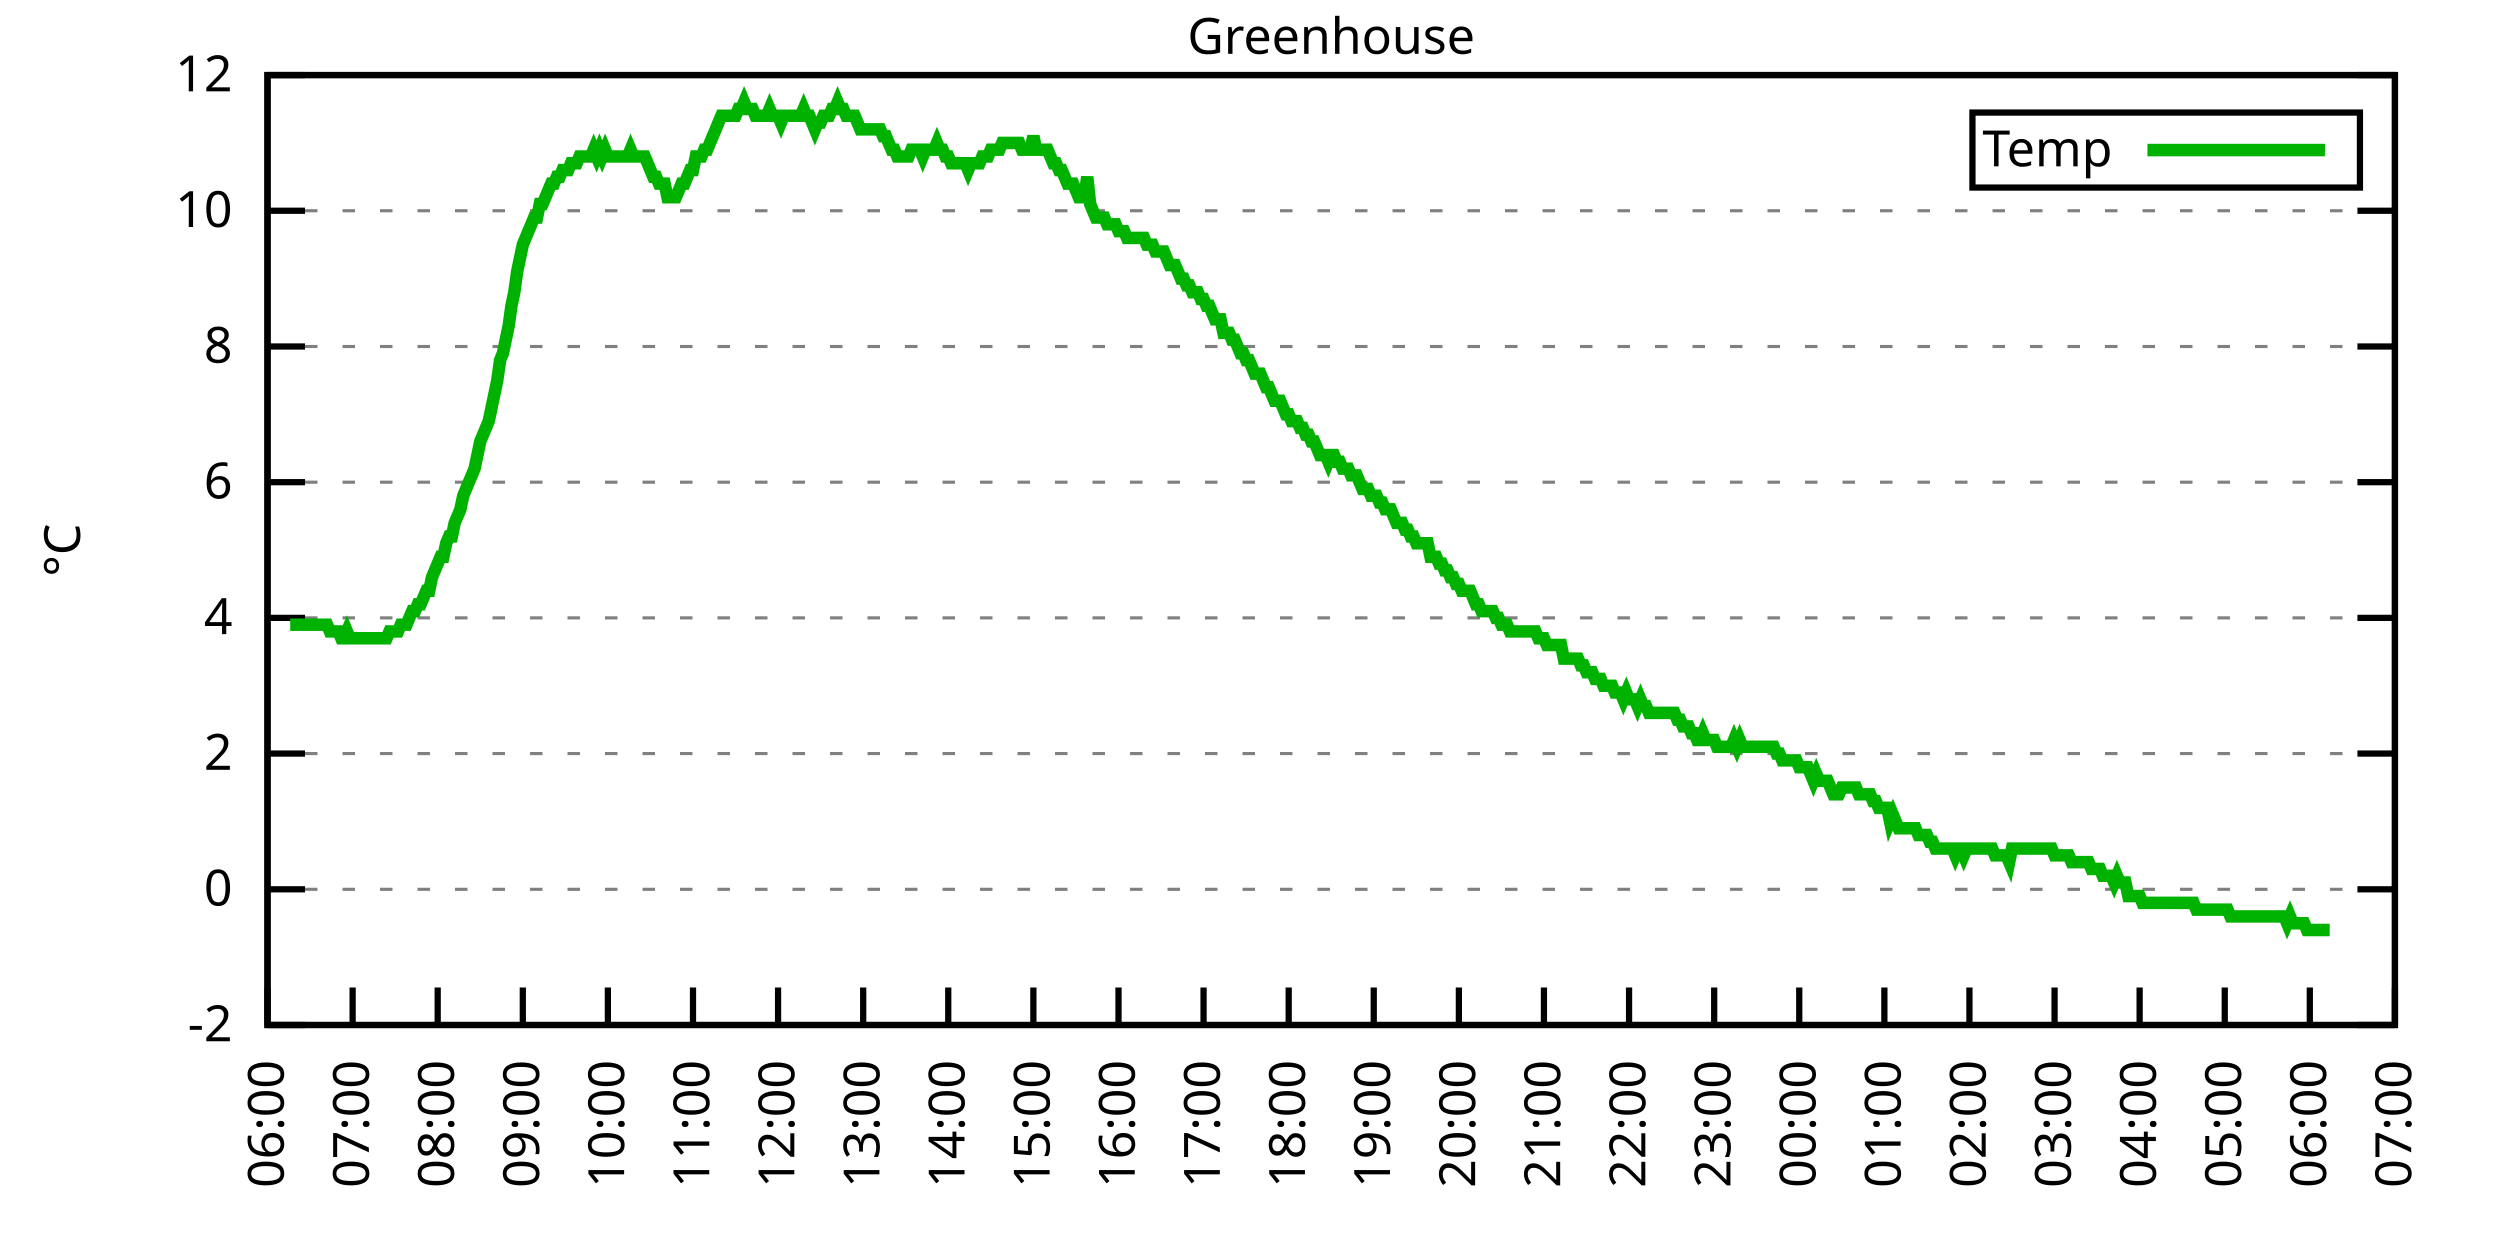
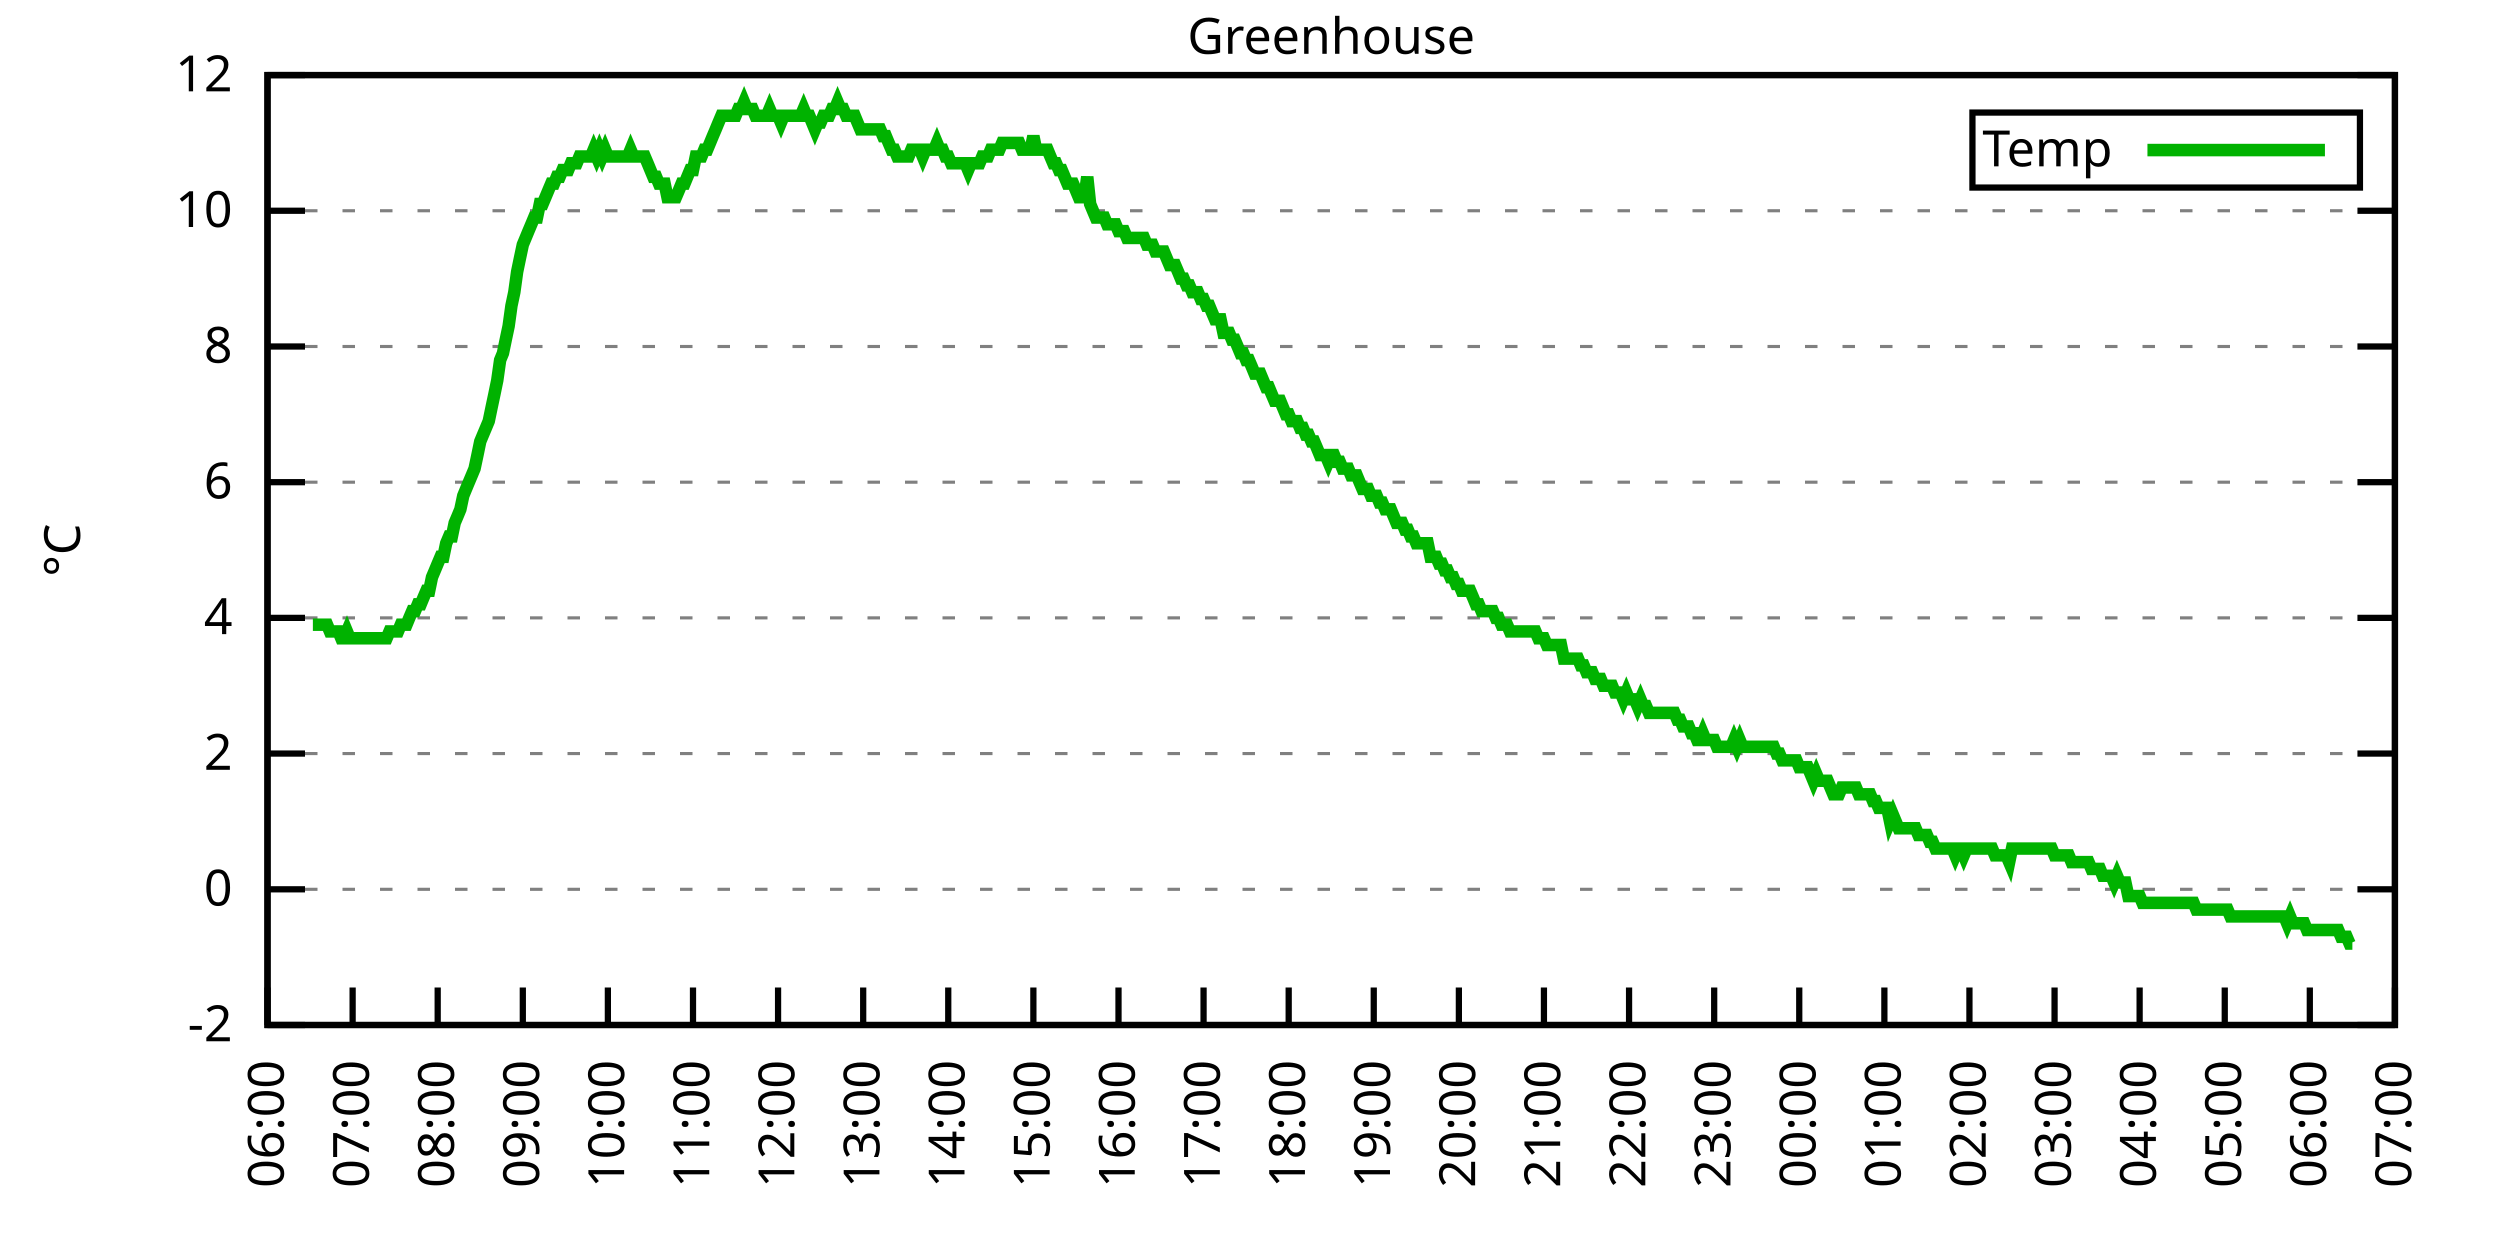
<svg xmlns="http://www.w3.org/2000/svg" xmlns:xlink="http://www.w3.org/1999/xlink" width="400" height="200" viewBox="0 0 400 200">
  <g id="gnuplot_canvas">
    <rect x="0" y="0" width="400" height="200" fill="none" />
    <defs>
      <circle id="gpDot" r="0.5" stroke-width="0.5" stroke="currentColor" />
      <path id="gpPt0" stroke-width="0.333" stroke="currentColor" d="M-1,0 h2 M0,-1 v2" />
      <path id="gpPt1" stroke-width="0.333" stroke="currentColor" d="M-1,-1 L1,1 M1,-1 L-1,1" />
      <path id="gpPt2" stroke-width="0.333" stroke="currentColor" d="M-1,0 L1,0 M0,-1 L0,1 M-1,-1 L1,1 M-1,1 L1,-1" />
      <rect id="gpPt3" stroke-width="0.333" stroke="currentColor" x="-1" y="-1" width="2" height="2" />
      <rect id="gpPt4" stroke-width="0.333" stroke="currentColor" fill="currentColor" x="-1" y="-1" width="2" height="2" />
      <circle id="gpPt5" stroke-width="0.333" stroke="currentColor" cx="0" cy="0" r="1" />
      <use xlink:href="#gpPt5" id="gpPt6" fill="currentColor" stroke="none" />
      <path id="gpPt7" stroke-width="0.333" stroke="currentColor" d="M0,-1.33 L-1.33,0.67 L1.33,0.67 z" />
      <use xlink:href="#gpPt7" id="gpPt8" fill="currentColor" stroke="none" />
      <use xlink:href="#gpPt7" id="gpPt9" stroke="currentColor" transform="rotate(180)" />
      <use xlink:href="#gpPt9" id="gpPt10" fill="currentColor" stroke="none" />
      <use xlink:href="#gpPt3" id="gpPt11" stroke="currentColor" transform="rotate(45)" />
      <use xlink:href="#gpPt11" id="gpPt12" fill="currentColor" stroke="none" />
      <path id="gpPt13" stroke-width="0.333" stroke="currentColor" d="M0,1.330 L1.265,0.411 L0.782,-1.067 L-0.782,-1.076 L-1.265,0.411 z" />
      <use xlink:href="#gpPt13" id="gpPt14" fill="currentColor" stroke="none" />
      <filter id="textbox" filterUnits="objectBoundingBox" x="0" y="0" height="1" width="1">
        <feFlood flood-color="white" flood-opacity="1" result="bgnd" />
        <feComposite in="SourceGraphic" in2="bgnd" operator="atop" />
      </filter>
      <filter id="greybox" filterUnits="objectBoundingBox" x="0" y="0" height="1" width="1">
        <feFlood flood-color="lightgrey" flood-opacity="1" result="grey" />
        <feComposite in="SourceGraphic" in2="grey" operator="atop" />
      </filter>
    </defs>
    <g fill="none" color="white" stroke="currentColor" stroke-width="1.00" stroke-linecap="butt" stroke-linejoin="miter">
</g>
    <g fill="none" color="black" stroke="currentColor" stroke-width="1.00" stroke-linecap="butt" stroke-linejoin="miter">
      <g stroke="none" shape-rendering="crispEdges">
        <polygon fill="rgb(255, 255, 255)" points="42.80,164.00 383.18,164.00 383.18,12.02 42.80,12.02 " />
      </g>
    </g>
    <g fill="none" color="black" stroke="currentColor" stroke-width="1.00" stroke-linecap="butt" stroke-linejoin="miter">
</g>
    <g fill="none" color="black" stroke="black" stroke-width="0.50" stroke-linecap="butt" stroke-linejoin="miter">
</g>
    <g fill="none" color="gray" stroke="currentColor" stroke-width="0.50" stroke-linecap="butt" stroke-linejoin="miter">
      <path stroke="gray" stroke-dasharray="2,4" class="gridline" d="M42.80,164.00 L383.19,164.00  " />
    </g>
    <g fill="none" color="gray" stroke="gray" stroke-width="1.00" stroke-linecap="butt" stroke-linejoin="miter">
</g>
    <g fill="none" color="black" stroke="currentColor" stroke-width="1.00" stroke-linecap="butt" stroke-linejoin="miter">
      <path stroke="black" d="M42.80,164.00 L48.80,164.00 M383.19,164.00 L377.19,164.00  " />
      <g transform="translate(37.20,166.60)" stroke="none" fill="black" font-family="Sans" font-size="8.00" text-anchor="end">
        <text>
          <tspan font-family="Sans">-2</tspan>
        </text>
      </g>
    </g>
    <g fill="none" color="black" stroke="currentColor" stroke-width="1.00" stroke-linecap="butt" stroke-linejoin="miter">
</g>
    <g fill="none" color="black" stroke="black" stroke-width="0.50" stroke-linecap="butt" stroke-linejoin="miter">
</g>
    <g fill="none" color="gray" stroke="currentColor" stroke-width="0.50" stroke-linecap="butt" stroke-linejoin="miter">
      <path stroke="gray" stroke-dasharray="2,4" class="gridline" d="M42.80,142.29 L383.19,142.29  " />
    </g>
    <g fill="none" color="gray" stroke="gray" stroke-width="1.00" stroke-linecap="butt" stroke-linejoin="miter">
</g>
    <g fill="none" color="black" stroke="currentColor" stroke-width="1.00" stroke-linecap="butt" stroke-linejoin="miter">
      <path stroke="black" d="M42.80,142.29 L48.80,142.29 M383.19,142.29 L377.19,142.29  " />
      <g transform="translate(37.20,144.89)" stroke="none" fill="black" font-family="Sans" font-size="8.00" text-anchor="end">
        <text>
          <tspan font-family="Sans"> 0</tspan>
        </text>
      </g>
    </g>
    <g fill="none" color="black" stroke="currentColor" stroke-width="1.00" stroke-linecap="butt" stroke-linejoin="miter">
</g>
    <g fill="none" color="black" stroke="black" stroke-width="0.50" stroke-linecap="butt" stroke-linejoin="miter">
</g>
    <g fill="none" color="gray" stroke="currentColor" stroke-width="0.50" stroke-linecap="butt" stroke-linejoin="miter">
      <path stroke="gray" stroke-dasharray="2,4" class="gridline" d="M42.80,120.57 L383.19,120.57  " />
    </g>
    <g fill="none" color="gray" stroke="gray" stroke-width="1.00" stroke-linecap="butt" stroke-linejoin="miter">
</g>
    <g fill="none" color="black" stroke="currentColor" stroke-width="1.00" stroke-linecap="butt" stroke-linejoin="miter">
      <path stroke="black" d="M42.80,120.57 L48.80,120.57 M383.19,120.57 L377.19,120.57  " />
      <g transform="translate(37.20,123.17)" stroke="none" fill="black" font-family="Sans" font-size="8.00" text-anchor="end">
        <text>
          <tspan font-family="Sans"> 2</tspan>
        </text>
      </g>
    </g>
    <g fill="none" color="black" stroke="currentColor" stroke-width="1.00" stroke-linecap="butt" stroke-linejoin="miter">
</g>
    <g fill="none" color="black" stroke="black" stroke-width="0.50" stroke-linecap="butt" stroke-linejoin="miter">
</g>
    <g fill="none" color="gray" stroke="currentColor" stroke-width="0.50" stroke-linecap="butt" stroke-linejoin="miter">
      <path stroke="gray" stroke-dasharray="2,4" class="gridline" d="M42.80,98.86 L383.19,98.86  " />
    </g>
    <g fill="none" color="gray" stroke="gray" stroke-width="1.00" stroke-linecap="butt" stroke-linejoin="miter">
</g>
    <g fill="none" color="black" stroke="currentColor" stroke-width="1.00" stroke-linecap="butt" stroke-linejoin="miter">
      <path stroke="black" d="M42.80,98.86 L48.80,98.86 M383.19,98.86 L377.19,98.86  " />
      <g transform="translate(37.20,101.46)" stroke="none" fill="black" font-family="Sans" font-size="8.00" text-anchor="end">
        <text>
          <tspan font-family="Sans"> 4</tspan>
        </text>
      </g>
    </g>
    <g fill="none" color="black" stroke="currentColor" stroke-width="1.00" stroke-linecap="butt" stroke-linejoin="miter">
</g>
    <g fill="none" color="black" stroke="black" stroke-width="0.50" stroke-linecap="butt" stroke-linejoin="miter">
</g>
    <g fill="none" color="gray" stroke="currentColor" stroke-width="0.50" stroke-linecap="butt" stroke-linejoin="miter">
      <path stroke="gray" stroke-dasharray="2,4" class="gridline" d="M42.80,77.15 L383.19,77.15  " />
    </g>
    <g fill="none" color="gray" stroke="gray" stroke-width="1.00" stroke-linecap="butt" stroke-linejoin="miter">
</g>
    <g fill="none" color="black" stroke="currentColor" stroke-width="1.00" stroke-linecap="butt" stroke-linejoin="miter">
      <path stroke="black" d="M42.80,77.15 L48.80,77.15 M383.19,77.15 L377.19,77.15  " />
      <g transform="translate(37.20,79.75)" stroke="none" fill="black" font-family="Sans" font-size="8.00" text-anchor="end">
        <text>
          <tspan font-family="Sans"> 6</tspan>
        </text>
      </g>
    </g>
    <g fill="none" color="black" stroke="currentColor" stroke-width="1.00" stroke-linecap="butt" stroke-linejoin="miter">
</g>
    <g fill="none" color="black" stroke="black" stroke-width="0.50" stroke-linecap="butt" stroke-linejoin="miter">
</g>
    <g fill="none" color="gray" stroke="currentColor" stroke-width="0.50" stroke-linecap="butt" stroke-linejoin="miter">
      <path stroke="gray" stroke-dasharray="2,4" class="gridline" d="M42.80,55.44 L383.19,55.44  " />
    </g>
    <g fill="none" color="gray" stroke="gray" stroke-width="1.00" stroke-linecap="butt" stroke-linejoin="miter">
</g>
    <g fill="none" color="black" stroke="currentColor" stroke-width="1.00" stroke-linecap="butt" stroke-linejoin="miter">
      <path stroke="black" d="M42.80,55.44 L48.80,55.44 M383.19,55.44 L377.19,55.44  " />
      <g transform="translate(37.20,58.04)" stroke="none" fill="black" font-family="Sans" font-size="8.00" text-anchor="end">
        <text>
          <tspan font-family="Sans"> 8</tspan>
        </text>
      </g>
    </g>
    <g fill="none" color="black" stroke="currentColor" stroke-width="1.00" stroke-linecap="butt" stroke-linejoin="miter">
</g>
    <g fill="none" color="black" stroke="black" stroke-width="0.50" stroke-linecap="butt" stroke-linejoin="miter">
</g>
    <g fill="none" color="gray" stroke="currentColor" stroke-width="0.50" stroke-linecap="butt" stroke-linejoin="miter">
      <path stroke="gray" stroke-dasharray="2,4" class="gridline" d="M42.80,33.72 L383.19,33.72  " />
    </g>
    <g fill="none" color="gray" stroke="gray" stroke-width="1.00" stroke-linecap="butt" stroke-linejoin="miter">
</g>
    <g fill="none" color="black" stroke="currentColor" stroke-width="1.00" stroke-linecap="butt" stroke-linejoin="miter">
      <path stroke="black" d="M42.80,33.72 L48.80,33.72 M383.19,33.72 L377.19,33.72  " />
      <g transform="translate(37.20,36.32)" stroke="none" fill="black" font-family="Sans" font-size="8.00" text-anchor="end">
        <text>
          <tspan font-family="Sans"> 10</tspan>
        </text>
      </g>
    </g>
    <g fill="none" color="black" stroke="currentColor" stroke-width="1.00" stroke-linecap="butt" stroke-linejoin="miter">
</g>
    <g fill="none" color="black" stroke="black" stroke-width="0.50" stroke-linecap="butt" stroke-linejoin="miter">
</g>
    <g fill="none" color="gray" stroke="currentColor" stroke-width="0.50" stroke-linecap="butt" stroke-linejoin="miter">
      <path stroke="gray" stroke-dasharray="2,4" class="gridline" d="M42.80,12.01 L383.19,12.01  " />
    </g>
    <g fill="none" color="gray" stroke="gray" stroke-width="1.00" stroke-linecap="butt" stroke-linejoin="miter">
</g>
    <g fill="none" color="black" stroke="currentColor" stroke-width="1.00" stroke-linecap="butt" stroke-linejoin="miter">
      <path stroke="black" d="M42.80,12.01 L48.80,12.01 M383.19,12.01 L377.19,12.01  " />
      <g transform="translate(37.20,14.61)" stroke="none" fill="black" font-family="Sans" font-size="8.00" text-anchor="end">
        <text>
          <tspan font-family="Sans"> 12</tspan>
        </text>
      </g>
    </g>
    <g fill="none" color="black" stroke="currentColor" stroke-width="1.00" stroke-linecap="butt" stroke-linejoin="miter">
      <path stroke="black" d="M42.80,164.00 L42.80,158.00  " />
      <g transform="translate(45.40,169.60) rotate(270.00)" stroke="none" fill="black" font-family="Sans" font-size="8.00" text-anchor="end">
        <text>
          <tspan font-family="Sans">06:00</tspan>
        </text>
      </g>
    </g>
    <g fill="none" color="black" stroke="currentColor" stroke-width="1.00" stroke-linecap="butt" stroke-linejoin="miter">
      <path stroke="black" d="M56.42,164.00 L56.42,158.00  " />
      <g transform="translate(59.02,169.60) rotate(270.00)" stroke="none" fill="black" font-family="Sans" font-size="8.00" text-anchor="end">
        <text>
          <tspan font-family="Sans">07:00</tspan>
        </text>
      </g>
    </g>
    <g fill="none" color="black" stroke="currentColor" stroke-width="1.00" stroke-linecap="butt" stroke-linejoin="miter">
      <path stroke="black" d="M70.03,164.00 L70.03,158.00  " />
      <g transform="translate(72.63,169.60) rotate(270.00)" stroke="none" fill="black" font-family="Sans" font-size="8.00" text-anchor="end">
        <text>
          <tspan font-family="Sans">08:00</tspan>
        </text>
      </g>
    </g>
    <g fill="none" color="black" stroke="currentColor" stroke-width="1.00" stroke-linecap="butt" stroke-linejoin="miter">
      <path stroke="black" d="M83.65,164.00 L83.65,158.00  " />
      <g transform="translate(86.25,169.60) rotate(270.00)" stroke="none" fill="black" font-family="Sans" font-size="8.00" text-anchor="end">
        <text>
          <tspan font-family="Sans">09:00</tspan>
        </text>
      </g>
    </g>
    <g fill="none" color="black" stroke="currentColor" stroke-width="1.00" stroke-linecap="butt" stroke-linejoin="miter">
      <path stroke="black" d="M97.26,164.00 L97.26,158.00  " />
      <g transform="translate(99.86,169.60) rotate(270.00)" stroke="none" fill="black" font-family="Sans" font-size="8.00" text-anchor="end">
        <text>
          <tspan font-family="Sans">10:00</tspan>
        </text>
      </g>
    </g>
    <g fill="none" color="black" stroke="currentColor" stroke-width="1.00" stroke-linecap="butt" stroke-linejoin="miter">
      <path stroke="black" d="M110.88,164.00 L110.88,158.00  " />
      <g transform="translate(113.48,169.60) rotate(270.00)" stroke="none" fill="black" font-family="Sans" font-size="8.00" text-anchor="end">
        <text>
          <tspan font-family="Sans">11:00</tspan>
        </text>
      </g>
    </g>
    <g fill="none" color="black" stroke="currentColor" stroke-width="1.00" stroke-linecap="butt" stroke-linejoin="miter">
      <path stroke="black" d="M124.49,164.00 L124.49,158.00  " />
      <g transform="translate(127.09,169.60) rotate(270.00)" stroke="none" fill="black" font-family="Sans" font-size="8.00" text-anchor="end">
        <text>
          <tspan font-family="Sans">12:00</tspan>
        </text>
      </g>
    </g>
    <g fill="none" color="black" stroke="currentColor" stroke-width="1.00" stroke-linecap="butt" stroke-linejoin="miter">
      <path stroke="black" d="M138.11,164.00 L138.11,158.00  " />
      <g transform="translate(140.71,169.60) rotate(270.00)" stroke="none" fill="black" font-family="Sans" font-size="8.00" text-anchor="end">
        <text>
          <tspan font-family="Sans">13:00</tspan>
        </text>
      </g>
    </g>
    <g fill="none" color="black" stroke="currentColor" stroke-width="1.00" stroke-linecap="butt" stroke-linejoin="miter">
      <path stroke="black" d="M151.72,164.00 L151.72,158.00  " />
      <g transform="translate(154.32,169.60) rotate(270.00)" stroke="none" fill="black" font-family="Sans" font-size="8.00" text-anchor="end">
        <text>
          <tspan font-family="Sans">14:00</tspan>
        </text>
      </g>
    </g>
    <g fill="none" color="black" stroke="currentColor" stroke-width="1.00" stroke-linecap="butt" stroke-linejoin="miter">
      <path stroke="black" d="M165.34,164.00 L165.34,158.00  " />
      <g transform="translate(167.94,169.60) rotate(270.00)" stroke="none" fill="black" font-family="Sans" font-size="8.00" text-anchor="end">
        <text>
          <tspan font-family="Sans">15:00</tspan>
        </text>
      </g>
    </g>
    <g fill="none" color="black" stroke="currentColor" stroke-width="1.00" stroke-linecap="butt" stroke-linejoin="miter">
      <path stroke="black" d="M178.96,164.00 L178.96,158.00  " />
      <g transform="translate(181.56,169.60) rotate(270.00)" stroke="none" fill="black" font-family="Sans" font-size="8.00" text-anchor="end">
        <text>
          <tspan font-family="Sans">16:00</tspan>
        </text>
      </g>
    </g>
    <g fill="none" color="black" stroke="currentColor" stroke-width="1.00" stroke-linecap="butt" stroke-linejoin="miter">
      <path stroke="black" d="M192.57,164.00 L192.57,158.00  " />
      <g transform="translate(195.17,169.60) rotate(270.00)" stroke="none" fill="black" font-family="Sans" font-size="8.00" text-anchor="end">
        <text>
          <tspan font-family="Sans">17:00</tspan>
        </text>
      </g>
    </g>
    <g fill="none" color="black" stroke="currentColor" stroke-width="1.00" stroke-linecap="butt" stroke-linejoin="miter">
      <path stroke="black" d="M206.19,164.00 L206.19,158.00  " />
      <g transform="translate(208.79,169.60) rotate(270.00)" stroke="none" fill="black" font-family="Sans" font-size="8.00" text-anchor="end">
        <text>
          <tspan font-family="Sans">18:00</tspan>
        </text>
      </g>
    </g>
    <g fill="none" color="black" stroke="currentColor" stroke-width="1.00" stroke-linecap="butt" stroke-linejoin="miter">
      <path stroke="black" d="M219.80,164.00 L219.80,158.00  " />
      <g transform="translate(222.40,169.60) rotate(270.00)" stroke="none" fill="black" font-family="Sans" font-size="8.00" text-anchor="end">
        <text>
          <tspan font-family="Sans">19:00</tspan>
        </text>
      </g>
    </g>
    <g fill="none" color="black" stroke="currentColor" stroke-width="1.00" stroke-linecap="butt" stroke-linejoin="miter">
      <path stroke="black" d="M233.42,164.00 L233.42,158.00  " />
      <g transform="translate(236.02,169.60) rotate(270.00)" stroke="none" fill="black" font-family="Sans" font-size="8.00" text-anchor="end">
        <text>
          <tspan font-family="Sans">20:00</tspan>
        </text>
      </g>
    </g>
    <g fill="none" color="black" stroke="currentColor" stroke-width="1.00" stroke-linecap="butt" stroke-linejoin="miter">
      <path stroke="black" d="M247.03,164.00 L247.03,158.00  " />
      <g transform="translate(249.63,169.60) rotate(270.00)" stroke="none" fill="black" font-family="Sans" font-size="8.00" text-anchor="end">
        <text>
          <tspan font-family="Sans">21:00</tspan>
        </text>
      </g>
    </g>
    <g fill="none" color="black" stroke="currentColor" stroke-width="1.00" stroke-linecap="butt" stroke-linejoin="miter">
      <path stroke="black" d="M260.65,164.00 L260.65,158.00  " />
      <g transform="translate(263.25,169.60) rotate(270.00)" stroke="none" fill="black" font-family="Sans" font-size="8.00" text-anchor="end">
        <text>
          <tspan font-family="Sans">22:00</tspan>
        </text>
      </g>
    </g>
    <g fill="none" color="black" stroke="currentColor" stroke-width="1.00" stroke-linecap="butt" stroke-linejoin="miter">
      <path stroke="black" d="M274.27,164.00 L274.27,158.00  " />
      <g transform="translate(276.87,169.60) rotate(270.00)" stroke="none" fill="black" font-family="Sans" font-size="8.00" text-anchor="end">
        <text>
          <tspan font-family="Sans">23:00</tspan>
        </text>
      </g>
    </g>
    <g fill="none" color="black" stroke="currentColor" stroke-width="1.00" stroke-linecap="butt" stroke-linejoin="miter">
      <path stroke="black" d="M287.88,164.00 L287.88,158.00  " />
      <g transform="translate(290.48,169.60) rotate(270.00)" stroke="none" fill="black" font-family="Sans" font-size="8.00" text-anchor="end">
        <text>
          <tspan font-family="Sans">00:00</tspan>
        </text>
      </g>
    </g>
    <g fill="none" color="black" stroke="currentColor" stroke-width="1.00" stroke-linecap="butt" stroke-linejoin="miter">
      <path stroke="black" d="M301.50,164.00 L301.50,158.00  " />
      <g transform="translate(304.10,169.60) rotate(270.00)" stroke="none" fill="black" font-family="Sans" font-size="8.00" text-anchor="end">
        <text>
          <tspan font-family="Sans">01:00</tspan>
        </text>
      </g>
    </g>
    <g fill="none" color="black" stroke="currentColor" stroke-width="1.00" stroke-linecap="butt" stroke-linejoin="miter">
      <path stroke="black" d="M315.11,164.00 L315.11,158.00  " />
      <g transform="translate(317.71,169.60) rotate(270.00)" stroke="none" fill="black" font-family="Sans" font-size="8.00" text-anchor="end">
        <text>
          <tspan font-family="Sans">02:00</tspan>
        </text>
      </g>
    </g>
    <g fill="none" color="black" stroke="currentColor" stroke-width="1.00" stroke-linecap="butt" stroke-linejoin="miter">
      <path stroke="black" d="M328.73,164.00 L328.73,158.00  " />
      <g transform="translate(331.33,169.60) rotate(270.00)" stroke="none" fill="black" font-family="Sans" font-size="8.00" text-anchor="end">
        <text>
          <tspan font-family="Sans">03:00</tspan>
        </text>
      </g>
    </g>
    <g fill="none" color="black" stroke="currentColor" stroke-width="1.00" stroke-linecap="butt" stroke-linejoin="miter">
      <path stroke="black" d="M342.34,164.00 L342.34,158.00  " />
      <g transform="translate(344.94,169.60) rotate(270.00)" stroke="none" fill="black" font-family="Sans" font-size="8.00" text-anchor="end">
        <text>
          <tspan font-family="Sans">04:00</tspan>
        </text>
      </g>
    </g>
    <g fill="none" color="black" stroke="currentColor" stroke-width="1.00" stroke-linecap="butt" stroke-linejoin="miter">
      <path stroke="black" d="M355.96,164.00 L355.96,158.00  " />
      <g transform="translate(358.56,169.60) rotate(270.00)" stroke="none" fill="black" font-family="Sans" font-size="8.00" text-anchor="end">
        <text>
          <tspan font-family="Sans">05:00</tspan>
        </text>
      </g>
    </g>
    <g fill="none" color="black" stroke="currentColor" stroke-width="1.00" stroke-linecap="butt" stroke-linejoin="miter">
      <path stroke="black" d="M369.57,164.00 L369.57,158.00  " />
      <g transform="translate(372.17,169.60) rotate(270.00)" stroke="none" fill="black" font-family="Sans" font-size="8.00" text-anchor="end">
        <text>
          <tspan font-family="Sans">06:00</tspan>
        </text>
      </g>
    </g>
    <g fill="none" color="black" stroke="currentColor" stroke-width="1.00" stroke-linecap="butt" stroke-linejoin="miter">
      <path stroke="black" d="M383.19,164.00 L383.19,158.00  " />
      <g transform="translate(385.79,169.60) rotate(270.00)" stroke="none" fill="black" font-family="Sans" font-size="8.00" text-anchor="end">
        <text>
          <tspan font-family="Sans">07:00</tspan>
        </text>
      </g>
    </g>
    <g fill="none" color="black" stroke="currentColor" stroke-width="1.00" stroke-linecap="butt" stroke-linejoin="miter">
</g>
    <g fill="none" color="black" stroke="currentColor" stroke-width="1.00" stroke-linecap="butt" stroke-linejoin="miter">
      <path stroke="black" d="M42.80,12.01 L42.80,164.00 L383.19,164.00 L383.19,12.01 L42.80,12.01 Z  " />
    </g>
    <g fill="none" color="black" stroke="currentColor" stroke-width="1.00" stroke-linecap="butt" stroke-linejoin="miter">
</g>
    <g fill="none" color="black" stroke="currentColor" stroke-width="1.00" stroke-linecap="butt" stroke-linejoin="miter">
      <path stroke="black" d="M315.59,30.01 L315.59,18.01 L377.59,18.01 L377.59,30.01 L315.59,30.01 Z  " />
    </g>
    <g id="Greenhouse_plot_1">
      <g fill="none" color="white" stroke="black" stroke-width="2.00" stroke-linecap="butt" stroke-linejoin="miter">
</g>
      <g fill="none" color="black" stroke="currentColor" stroke-width="2.00" stroke-linecap="butt" stroke-linejoin="miter">
        <g transform="translate(337.99,26.61)" stroke="none" fill="black" font-family="Sans" font-size="8.00" text-anchor="end">
          <text>
            <tspan font-family="Sans">Temp</tspan>
          </text>
        </g>
      </g>
      <g fill="none" color="black" stroke="currentColor" stroke-width="2.00" stroke-linecap="butt" stroke-linejoin="miter">
-         <path stroke="rgb(  0, 178,   0)" d="M343.59,24.01 L371.99,24.01 M46.43,99.95 L46.88,99.95 L47.34,99.95 L47.79,99.95 L48.25,99.95 L48.70,99.95   L49.15,99.95 L49.61,99.95 L50.06,99.95 L50.52,99.95 L50.97,99.95 L51.42,99.95 L51.88,99.95 L52.33,99.95   L52.78,101.03 L53.24,101.03 L53.69,101.03 L54.15,101.03 L54.60,102.12 L55.05,102.12 L55.51,101.03 L55.96,102.12   L56.42,102.12 L56.87,102.12 L57.32,102.12 L57.78,102.12 L58.23,102.12 L58.68,102.12 L59.14,102.12 L59.59,102.12   L60.05,102.12 L60.50,102.12 L60.95,102.12 L61.41,102.12 L61.86,102.12 L62.32,101.03 L62.77,101.03 L63.22,101.03   L63.68,101.03 L64.13,99.95 L64.58,99.95 L65.04,99.95 L65.49,98.86 L65.95,97.78 L66.40,97.78 L66.85,96.69   L67.31,96.69 L67.76,95.60 L68.22,94.52 L68.67,94.52 L69.12,92.35 L69.58,91.26 L70.03,90.18 L70.49,89.09   L70.94,89.09 L71.39,86.92 L71.85,85.83 L72.30,85.83 L72.75,83.66 L73.21,82.58 L73.66,81.49 L74.12,79.32   L74.57,78.23 L75.02,77.15 L75.48,76.06 L75.93,74.98 L76.39,72.81 L76.84,70.63 L77.29,69.55 L77.75,68.46   L78.20,67.38 L78.65,65.21 L79.11,63.04 L79.56,60.86 L80.02,57.61 L80.47,56.52 L80.92,54.35 L81.38,52.18   L81.83,48.92 L82.29,46.75 L82.74,43.49 L83.19,41.32 L83.65,39.15 L84.10,38.07 L84.55,36.98 L85.01,35.89   L85.46,34.81 L85.92,34.81 L86.37,32.64 L86.82,32.64 L87.28,31.55 L87.73,30.47 L88.19,29.38 L88.64,29.38   L89.09,28.29 L89.55,28.29 L90.00,27.21 L90.45,27.21 L90.91,27.21 L91.36,26.12 L91.82,26.12 L92.27,26.12   L92.72,25.04 L93.18,25.04 L93.63,25.04 L94.09,25.04 L94.54,25.04 L94.99,23.95 L95.45,25.04 L95.90,23.95   L96.35,25.04 L96.81,23.95 L97.26,25.04 L97.72,25.04 L98.17,25.04 L98.62,25.04 L99.08,25.04 L99.53,25.04   L99.99,25.04 L100.44,25.04 L100.89,23.95 L101.35,25.04 L101.80,25.04 L102.25,25.04 L102.71,25.04 L103.16,25.04   L103.62,26.12 L104.07,27.21 L104.52,28.29 L104.98,28.29 L105.43,29.38 L105.89,29.38 L106.34,29.38 L106.79,31.55   L107.25,31.55 L107.70,31.55 L108.15,31.55 L108.61,30.47 L109.06,29.38 L109.52,29.38 L109.97,28.29 L110.42,27.21   L110.88,27.21 L111.33,25.04 L111.79,25.04 L112.24,25.04 L112.69,23.95 L113.15,23.95 L113.60,22.87 L114.05,21.78   L114.51,20.70 L114.96,19.61 L115.42,18.52 L115.87,18.52 L116.32,18.52 L116.78,18.52 L117.23,18.52 L117.69,18.52   L118.14,17.44 L118.59,17.44 L119.05,16.35 L119.50,17.44 L119.96,17.44 L120.41,17.44 L120.86,18.52 L121.32,18.52   L121.77,18.52 L122.22,18.52 L122.68,18.52 L123.13,17.44 L123.59,18.52 L124.04,18.52 L124.49,18.52 L124.95,19.61   L125.40,18.52 L125.86,18.52 L126.31,18.52 L126.76,18.52 L127.22,18.52 L127.67,18.52 L128.12,18.52 L128.58,17.44   L129.03,18.52 L129.49,18.52 L129.94,19.61 L130.39,20.70 L130.85,19.61 L131.30,19.61 L131.76,18.52 L132.21,18.52   L132.66,18.52 L133.12,17.44 L133.57,17.44 L134.02,16.35 L134.48,17.44 L134.93,17.44 L135.39,18.52 L135.84,18.52   L136.29,18.52 L136.75,18.52 L137.20,19.61 L137.66,20.70 L138.11,20.70 L138.56,20.70 L139.02,20.70 L139.47,20.70   L139.92,20.70 L140.38,20.70 L140.83,20.70 L141.29,21.78 L141.74,21.78 L142.19,22.87 L142.65,23.95 L143.10,23.95   L143.56,25.04 L144.01,25.04 L144.46,25.04 L144.92,25.04 L145.37,25.04 L145.82,23.95 L146.28,23.95 L146.73,23.95   L147.19,23.95 L147.64,25.04 L148.09,23.95 L148.55,23.95 L149.00,23.95 L149.46,23.95 L149.91,22.87 L150.36,23.95   L150.82,23.95 L151.27,25.04 L151.72,25.04 L152.18,26.12 L152.63,26.12 L153.09,26.12 L153.54,26.12 L153.99,26.12   L154.45,26.12 L154.90,27.21 L155.36,26.12 L155.81,26.12 L156.26,26.12 L156.72,26.12 L157.17,25.04 L157.62,25.04   L158.08,25.04 L158.53,23.95 L158.99,23.95 L159.44,23.95 L159.89,23.95 L160.35,22.87 L160.80,22.87 L161.26,22.87   L161.71,22.87 L162.16,22.87 L162.62,22.87 L163.07,22.87 L163.52,23.95 L163.98,23.95 L164.43,23.95 L164.89,23.95   L165.34,21.78 L165.79,23.95 L166.25,23.95 L166.70,23.95 L167.16,23.95 L167.61,23.95 L168.06,25.04 L168.52,26.12   L168.97,26.12 L169.43,27.21 L169.88,27.21 L170.33,28.29 L170.79,29.38 L171.24,29.38 L171.69,29.38 L172.15,30.47   L172.60,31.55 L173.06,31.55 L173.51,31.55 L173.96,28.29 L174.42,32.64 L174.87,33.72 L175.33,34.81 L175.78,34.81   L176.23,34.81 L176.69,34.81 L177.14,35.89 L177.59,35.89 L178.05,35.89 L178.50,35.89 L178.96,36.98 L179.41,36.98   L179.86,36.98 L180.32,38.07 L180.77,38.07 L181.23,38.07 L181.68,38.07 L182.13,38.07 L182.59,38.07 L183.04,38.07   L183.49,39.15 L183.95,39.15 L184.40,39.15 L184.86,40.24 L185.31,40.24 L185.76,40.24 L186.22,40.24 L186.67,41.32   L187.13,42.41 L187.58,42.41 L188.03,42.41 L188.49,43.49 L188.94,44.58 L189.39,44.58 L189.85,45.66 L190.30,45.66   L190.76,46.75 L191.21,46.75 L191.66,46.75 L192.12,47.84 L192.57,47.84 L193.03,48.92 L193.48,48.92 L193.93,50.01   L194.39,51.09 L194.84,51.09 L195.29,51.09 L195.75,53.26 L196.20,53.26 L196.66,53.26 L197.11,54.35 L197.56,54.35   L198.02,55.44 L198.47,56.52 L198.93,56.52 L199.38,57.61 L199.83,57.61 L200.29,58.69 L200.74,59.78 L201.19,59.78   L201.65,59.78 L202.10,60.86 L202.56,61.95 L203.01,61.95 L203.46,63.04 L203.92,64.12 L204.37,64.12 L204.83,64.12   L205.28,65.21 L205.73,66.29 L206.19,66.29 L206.64,67.38 L207.09,67.38 L207.55,67.38 L208.00,68.46 L208.46,68.46   L208.91,69.55 L209.36,69.55 L209.82,70.63 L210.27,70.63 L210.73,71.72 L211.18,72.81 L211.63,72.81 L212.09,72.81   L212.54,73.89 L213.00,72.81 L213.45,72.81 L213.90,73.89 L214.36,73.89 L214.81,74.98 L215.26,74.98 L215.72,74.98   L216.17,76.06 L216.63,76.06 L217.08,76.06 L217.53,77.15 L217.99,78.23 L218.44,78.23 L218.90,78.23 L219.35,79.32   L219.80,79.32 L220.26,79.32 L220.71,80.41 L221.16,80.41 L221.62,81.49 L222.07,81.49 L222.53,81.49 L222.98,82.58   L223.43,83.66 L223.89,83.66 L224.34,83.66 L224.80,84.75 L225.25,84.75 L225.70,85.83 L226.16,85.83 L226.61,86.92   L227.06,86.92 L227.52,86.92 L227.97,86.92 L228.43,86.92 L228.88,89.09 L229.33,89.09 L229.79,89.09 L230.24,90.18   L230.70,90.18 L231.15,91.26 L231.60,91.26 L232.06,92.35 L232.51,92.35 L232.96,93.43 L233.42,93.43 L233.87,94.52   L234.33,94.52 L234.78,94.52 L235.23,94.52 L235.69,95.60 L236.14,96.69 L236.60,96.69 L237.05,97.78 L237.50,97.78   L237.96,97.78 L238.41,97.78 L238.86,97.78 L239.32,98.86 L239.77,98.86 L240.23,99.95 L240.68,99.95 L241.13,99.95   L241.59,101.03 L242.04,101.03 L242.50,101.03 L242.95,101.03 L243.40,101.03 L243.86,101.03 L244.31,101.03 L244.76,101.03   L245.22,101.03 L245.67,101.03 L246.13,102.12 L246.58,102.12 L247.03,102.12 L247.49,103.20 L247.94,103.20 L248.40,103.20   L248.85,103.20 L249.30,103.20 L249.76,103.20 L250.21,105.38 L250.66,105.38 L251.12,105.38 L251.57,105.38 L252.03,105.38   L252.48,105.38 L252.93,106.46 L253.39,106.46 L253.84,107.55 L254.30,107.55 L254.75,107.55 L255.20,108.63 L255.66,108.63   L256.11,108.63 L256.56,109.72 L257.02,109.72 L257.47,109.72 L257.93,109.72 L258.38,110.80 L258.83,110.80 L259.29,110.80   L259.74,111.89 L260.20,110.80 L260.65,111.89 L261.10,111.89 L261.56,111.89 L262.01,112.97 L262.47,111.89 L262.92,112.97   L263.37,112.97 L263.83,114.06 L264.28,114.06 L264.73,114.06 L265.19,114.06 L265.64,114.06 L266.10,114.06 L266.55,114.06   L267.00,114.06 L267.46,114.06 L267.91,114.06 L268.37,115.15 L268.82,115.15 L269.27,116.23 L269.73,116.23 L270.18,116.23   L270.63,117.32 L271.09,117.32 L271.54,118.40 L272.00,118.40 L272.45,117.32 L272.90,118.40 L273.36,118.40 L273.81,118.40   L274.27,118.40 L274.72,119.49 L275.17,119.49 L275.63,119.49 L276.08,119.49 L276.53,119.49 L276.99,119.49 L277.44,118.40   L277.90,119.49 L278.35,118.40 L278.80,119.49 L279.26,119.49 L279.71,119.49 L280.17,119.49 L280.62,119.49 L281.07,119.49   L281.53,119.49 L281.98,119.49 L282.43,119.49 L282.89,119.49 L283.34,119.49 L283.80,119.49 L284.25,120.57 L284.70,120.57   L285.16,121.66 L285.61,121.66 L286.07,121.66 L286.52,121.66 L286.97,121.66 L287.43,121.66 L287.88,122.75 L288.33,122.75   L288.79,122.75 L289.24,122.75 L289.70,123.83 L290.15,124.92 L290.60,123.83 L291.06,124.92 L291.51,124.92 L291.97,124.92   L292.42,124.92 L292.87,126.00 L293.33,127.09 L293.78,127.09 L294.23,127.09 L294.69,126.00 L295.14,126.00 L295.60,126.00   L296.05,126.00 L296.50,126.00 L296.96,126.00 L297.41,127.09 L297.87,127.09 L298.32,127.09 L298.77,127.09 L299.23,127.09   L299.68,128.17 L300.13,128.17 L300.59,129.26 L301.04,129.26 L301.50,129.26 L301.95,129.26 L302.40,131.43 L302.86,130.35   L303.31,131.43 L303.77,132.52 L304.22,132.52 L304.67,132.52 L305.13,132.52 L305.58,132.52 L306.03,132.52 L306.49,132.52   L306.94,133.60 L307.40,133.60 L307.85,133.60 L308.30,133.60 L308.76,134.69 L309.21,134.69 L309.67,135.77 L310.12,135.77   L310.57,135.77 L311.03,135.77 L311.48,135.77 L311.94,135.77 L312.39,135.77 L312.84,136.86 L313.30,135.77 L313.75,135.77   L314.20,136.86 L314.66,135.77 L315.11,135.77 L315.57,135.77 L316.02,135.77 L316.47,135.77 L316.93,135.77 L317.38,135.77   L317.84,135.77 L318.29,135.77 L318.74,135.77 L319.20,136.86 L319.65,136.86 L320.10,136.86 L320.56,136.86 L321.01,136.86   L321.47,137.94 L321.92,135.77 L322.37,135.77 L322.83,135.77 L323.28,135.77 L323.74,135.77 L324.19,135.77 L324.64,135.77   L325.10,135.77 L325.55,135.77 L326.00,135.77 L326.46,135.77 L326.91,135.77 L327.37,135.77 L327.82,135.77 L328.27,135.77   L328.73,136.86 L329.18,136.86 L329.64,136.86 L330.09,136.86 L330.54,136.86 L331.00,136.86 L331.45,137.94 L331.90,137.94   L332.36,137.94 L332.81,137.94 L333.27,137.94 L333.72,137.94 L334.17,137.94 L334.63,139.03 L335.08,139.03 L335.54,139.03   L335.99,139.03 L336.44,140.12 L336.90,140.12 L337.35,140.12 L337.80,140.12 L338.26,141.20 L338.71,140.12 L339.17,141.20   L339.62,141.20 L340.07,141.20 L340.53,143.37 L340.98,143.37 L341.44,143.37 L341.89,143.37 L342.34,143.37 L342.80,144.46   L343.25,144.46 L343.70,144.46 L344.16,144.46 L344.61,144.46 L345.07,144.46 L345.52,144.46 L345.97,144.46 L346.43,144.46   L346.88,144.46 L347.34,144.46 L347.79,144.46 L348.24,144.46 L348.70,144.46 L349.15,144.46 L349.60,144.46 L350.06,144.46   L350.51,144.46 L350.97,144.46 L351.42,145.54 L351.87,145.54 L352.33,145.54 L352.78,145.54 L353.24,145.54 L353.69,145.54   L354.14,145.54 L354.60,145.54 L355.05,145.54 L355.50,145.54 L355.96,145.54 L356.41,145.54 L356.87,146.63 L357.32,146.63   L357.77,146.63 L358.23,146.63 L358.68,146.63 L359.14,146.63 L359.59,146.63 L360.04,146.63 L360.50,146.63 L360.95,146.63   L361.41,146.63 L361.86,146.63 L362.31,146.63 L362.77,146.63 L363.22,146.63 L363.67,146.63 L364.13,146.63 L364.58,146.63   L365.04,146.63 L365.49,146.63 L365.94,147.72 L366.40,146.63 L366.85,147.72 L367.31,147.72 L367.76,147.72 L368.21,147.72   L368.67,147.72 L369.12,148.80 L369.57,148.80 L370.03,148.80 L370.48,148.80 L370.94,148.80 L371.39,148.80 L371.84,148.80   L372.30,148.80 L372.75,148.80  " />
+         <path stroke="rgb(  0, 178,   0)" d="M343.59,24.01 L371.99,24.01 M50.06,99.95 L50.52,99.95 L50.97,99.95 L51.42,99.95 L51.88,99.95 L52.33,99.95   L52.78,101.03 L53.24,101.03 L53.69,101.03 L54.15,101.03 L54.60,102.12 L55.05,102.12 L55.51,101.03 L55.96,102.12   L56.42,102.12 L56.87,102.12 L57.32,102.12 L57.78,102.12 L58.23,102.12 L58.68,102.12 L59.14,102.12 L59.59,102.12   L60.05,102.12 L60.50,102.12 L60.95,102.12 L61.41,102.12 L61.86,102.12 L62.32,101.03 L62.77,101.03 L63.22,101.03   L63.68,101.03 L64.13,99.95 L64.58,99.95 L65.04,99.95 L65.49,98.86 L65.95,97.78 L66.40,97.78 L66.85,96.69   L67.31,96.69 L67.76,95.60 L68.22,94.52 L68.67,94.52 L69.12,92.35 L69.58,91.26 L70.03,90.18 L70.49,89.09   L70.94,89.09 L71.39,86.92 L71.85,85.83 L72.30,85.83 L72.75,83.66 L73.21,82.58 L73.66,81.49 L74.12,79.32   L74.57,78.23 L75.02,77.15 L75.48,76.06 L75.93,74.98 L76.39,72.81 L76.84,70.63 L77.29,69.55 L77.75,68.46   L78.20,67.38 L78.65,65.21 L79.11,63.04 L79.56,60.86 L80.02,57.61 L80.47,56.52 L80.92,54.35 L81.38,52.18   L81.83,48.92 L82.29,46.75 L82.74,43.49 L83.19,41.32 L83.65,39.15 L84.10,38.07 L84.55,36.98 L85.01,35.89   L85.46,34.81 L85.92,34.81 L86.37,32.64 L86.82,32.64 L87.28,31.55 L87.73,30.47 L88.19,29.38 L88.64,29.38   L89.09,28.29 L89.55,28.29 L90.00,27.21 L90.45,27.21 L90.91,27.21 L91.36,26.12 L91.82,26.12 L92.27,26.12   L92.72,25.04 L93.18,25.04 L93.63,25.04 L94.09,25.04 L94.54,25.04 L94.99,23.95 L95.45,25.04 L95.90,23.95   L96.35,25.04 L96.81,23.95 L97.26,25.04 L97.72,25.04 L98.17,25.04 L98.62,25.04 L99.08,25.04 L99.53,25.04   L99.99,25.04 L100.44,25.04 L100.89,23.95 L101.35,25.04 L101.80,25.04 L102.25,25.04 L102.71,25.04 L103.16,25.04   L103.62,26.12 L104.07,27.21 L104.52,28.29 L104.98,28.29 L105.43,29.38 L105.89,29.38 L106.34,29.38 L106.79,31.55   L107.25,31.55 L107.70,31.55 L108.15,31.55 L108.61,30.47 L109.06,29.38 L109.52,29.38 L109.97,28.29 L110.42,27.21   L110.88,27.21 L111.33,25.04 L111.79,25.04 L112.24,25.04 L112.69,23.95 L113.15,23.95 L113.60,22.87 L114.05,21.78   L114.51,20.70 L114.96,19.61 L115.42,18.52 L115.87,18.52 L116.32,18.52 L116.78,18.52 L117.23,18.52 L117.69,18.52   L118.14,17.44 L118.59,17.44 L119.05,16.35 L119.50,17.44 L119.96,17.44 L120.41,17.44 L120.86,18.52 L121.32,18.52   L121.77,18.52 L122.22,18.52 L122.68,18.52 L123.13,17.44 L123.59,18.52 L124.04,18.52 L124.49,18.52 L124.95,19.61   L125.40,18.52 L125.86,18.52 L126.31,18.52 L126.76,18.52 L127.22,18.52 L127.67,18.52 L128.12,18.52 L128.58,17.44   L129.03,18.52 L129.49,18.52 L129.94,19.61 L130.39,20.70 L130.85,19.61 L131.30,19.61 L131.76,18.52 L132.21,18.52   L132.66,18.52 L133.12,17.44 L133.57,17.44 L134.02,16.35 L134.48,17.44 L134.93,17.44 L135.39,18.52 L135.84,18.52   L136.29,18.52 L136.75,18.52 L137.20,19.61 L137.66,20.70 L138.11,20.70 L138.56,20.70 L139.02,20.70 L139.47,20.70   L139.92,20.70 L140.38,20.70 L140.83,20.70 L141.29,21.78 L141.74,21.78 L142.19,22.87 L142.65,23.95 L143.10,23.95   L143.56,25.04 L144.01,25.04 L144.46,25.04 L144.92,25.04 L145.37,25.04 L145.82,23.95 L146.28,23.95 L146.73,23.95   L147.19,23.95 L147.64,25.04 L148.09,23.95 L148.55,23.95 L149.00,23.95 L149.46,23.95 L149.91,22.87 L150.36,23.95   L150.82,23.95 L151.27,25.04 L151.72,25.04 L152.18,26.12 L152.63,26.12 L153.09,26.12 L153.54,26.12 L153.99,26.12   L154.45,26.12 L154.90,27.21 L155.36,26.12 L155.81,26.12 L156.26,26.12 L156.72,26.12 L157.17,25.04 L157.62,25.04   L158.08,25.04 L158.53,23.95 L158.99,23.95 L159.44,23.95 L159.89,23.95 L160.35,22.87 L160.80,22.87 L161.26,22.87   L161.71,22.87 L162.16,22.87 L162.62,22.87 L163.07,22.87 L163.52,23.95 L163.98,23.95 L164.43,23.95 L164.89,23.95   L165.34,21.78 L165.79,23.95 L166.25,23.95 L166.70,23.95 L167.16,23.95 L167.61,23.95 L168.06,25.04 L168.52,26.12   L168.97,26.12 L169.43,27.21 L169.88,27.21 L170.33,28.29 L170.79,29.38 L171.24,29.38 L171.69,29.38 L172.15,30.47   L172.60,31.55 L173.06,31.55 L173.51,31.55 L173.96,28.29 L174.42,32.64 L174.87,33.72 L175.33,34.81 L175.78,34.81   L176.23,34.81 L176.69,34.81 L177.14,35.89 L177.59,35.89 L178.05,35.89 L178.50,35.89 L178.96,36.98 L179.41,36.98   L179.86,36.98 L180.32,38.07 L180.77,38.07 L181.23,38.07 L181.68,38.07 L182.13,38.07 L182.59,38.07 L183.04,38.07   L183.49,39.15 L183.95,39.15 L184.40,39.15 L184.86,40.24 L185.31,40.24 L185.76,40.24 L186.22,40.24 L186.67,41.32   L187.13,42.41 L187.58,42.41 L188.03,42.41 L188.49,43.49 L188.94,44.58 L189.39,44.58 L189.85,45.66 L190.30,45.66   L190.76,46.75 L191.21,46.75 L191.66,46.75 L192.12,47.84 L192.57,47.84 L193.03,48.92 L193.48,48.92 L193.93,50.01   L194.39,51.09 L194.84,51.09 L195.29,51.09 L195.75,53.26 L196.20,53.26 L196.66,53.26 L197.11,54.35 L197.56,54.35   L198.02,55.44 L198.47,56.52 L198.93,56.52 L199.38,57.61 L199.83,57.61 L200.29,58.69 L200.74,59.78 L201.19,59.78   L201.65,59.78 L202.10,60.86 L202.56,61.95 L203.01,61.95 L203.46,63.04 L203.92,64.12 L204.37,64.12 L204.83,64.12   L205.28,65.21 L205.73,66.29 L206.19,66.29 L206.64,67.38 L207.09,67.38 L207.55,67.38 L208.00,68.46 L208.46,68.46   L208.91,69.55 L209.36,69.55 L209.82,70.63 L210.27,70.63 L210.73,71.72 L211.18,72.81 L211.63,72.81 L212.09,72.81   L212.54,73.89 L213.00,72.81 L213.45,72.81 L213.90,73.89 L214.36,73.89 L214.81,74.98 L215.26,74.98 L215.72,74.98   L216.17,76.06 L216.63,76.06 L217.08,76.06 L217.53,77.15 L217.99,78.23 L218.44,78.23 L218.90,78.23 L219.35,79.32   L219.80,79.32 L220.26,79.32 L220.71,80.41 L221.16,80.41 L221.62,81.49 L222.07,81.49 L222.53,81.49 L222.98,82.58   L223.43,83.66 L223.89,83.66 L224.34,83.66 L224.80,84.75 L225.25,84.75 L225.70,85.83 L226.16,85.83 L226.61,86.92   L227.06,86.92 L227.52,86.92 L227.97,86.92 L228.43,86.92 L228.88,89.09 L229.33,89.09 L229.79,89.09 L230.24,90.18   L230.70,90.18 L231.15,91.26 L231.60,91.26 L232.06,92.35 L232.51,92.35 L232.96,93.43 L233.42,93.43 L233.87,94.52   L234.33,94.52 L234.78,94.52 L235.23,94.52 L235.69,95.60 L236.14,96.69 L236.60,96.69 L237.05,97.78 L237.50,97.78   L237.96,97.78 L238.41,97.78 L238.86,97.78 L239.32,98.86 L239.77,98.86 L240.23,99.95 L240.68,99.95 L241.13,99.95   L241.59,101.03 L242.04,101.03 L242.50,101.03 L242.95,101.03 L243.40,101.03 L243.86,101.03 L244.31,101.03 L244.76,101.03   L245.22,101.03 L245.67,101.03 L246.13,102.12 L246.58,102.12 L247.03,102.12 L247.49,103.20 L247.94,103.20 L248.40,103.20   L248.85,103.20 L249.30,103.20 L249.76,103.20 L250.21,105.38 L250.66,105.38 L251.12,105.38 L251.57,105.38 L252.03,105.38   L252.48,105.38 L252.93,106.46 L253.39,106.46 L253.84,107.55 L254.30,107.55 L254.75,107.55 L255.20,108.63 L255.66,108.63   L256.11,108.63 L256.56,109.72 L257.02,109.72 L257.47,109.72 L257.93,109.72 L258.38,110.80 L258.83,110.80 L259.29,110.80   L259.74,111.89 L260.20,110.80 L260.65,111.89 L261.10,111.89 L261.56,111.89 L262.01,112.97 L262.47,111.89 L262.92,112.97   L263.37,112.97 L263.83,114.06 L264.28,114.06 L264.73,114.06 L265.19,114.06 L265.64,114.06 L266.10,114.06 L266.55,114.06   L267.00,114.06 L267.46,114.06 L267.91,114.06 L268.37,115.15 L268.82,115.15 L269.27,116.23 L269.73,116.23 L270.18,116.23   L270.63,117.32 L271.09,117.32 L271.54,118.40 L272.00,118.40 L272.45,117.32 L272.90,118.40 L273.36,118.40 L273.81,118.40   L274.27,118.40 L274.72,119.49 L275.17,119.49 L275.63,119.49 L276.08,119.49 L276.53,119.49 L276.99,119.49 L277.44,118.40   L277.90,119.49 L278.35,118.40 L278.80,119.49 L279.26,119.49 L279.71,119.49 L280.17,119.49 L280.62,119.49 L281.07,119.49   L281.53,119.49 L281.98,119.49 L282.43,119.49 L282.89,119.49 L283.34,119.49 L283.80,119.49 L284.25,120.57 L284.70,120.57   L285.16,121.66 L285.61,121.66 L286.07,121.66 L286.52,121.66 L286.97,121.66 L287.43,121.66 L287.88,122.75 L288.33,122.75   L288.79,122.75 L289.24,122.75 L289.70,123.83 L290.15,124.92 L290.60,123.83 L291.06,124.92 L291.51,124.92 L291.97,124.92   L292.42,124.92 L292.87,126.00 L293.33,127.09 L293.78,127.09 L294.23,127.09 L294.69,126.00 L295.14,126.00 L295.60,126.00   L296.05,126.00 L296.50,126.00 L296.96,126.00 L297.41,127.09 L297.87,127.09 L298.32,127.09 L298.77,127.09 L299.23,127.09   L299.68,128.17 L300.13,128.17 L300.59,129.26 L301.04,129.26 L301.50,129.26 L301.95,129.26 L302.40,131.43 L302.86,130.35   L303.31,131.43 L303.77,132.52 L304.22,132.52 L304.67,132.52 L305.13,132.52 L305.58,132.52 L306.03,132.52 L306.49,132.52   L306.94,133.60 L307.40,133.60 L307.85,133.60 L308.30,133.60 L308.76,134.69 L309.21,134.69 L309.67,135.77 L310.12,135.77   L310.57,135.77 L311.03,135.77 L311.48,135.77 L311.94,135.77 L312.39,135.77 L312.84,136.86 L313.30,135.77 L313.75,135.77   L314.20,136.86 L314.66,135.77 L315.11,135.77 L315.57,135.77 L316.02,135.77 L316.47,135.77 L316.93,135.77 L317.38,135.77   L317.84,135.77 L318.29,135.77 L318.74,135.77 L319.20,136.86 L319.65,136.86 L320.10,136.86 L320.56,136.86 L321.01,136.86   L321.47,137.94 L321.92,135.77 L322.37,135.77 L322.83,135.77 L323.28,135.77 L323.74,135.77 L324.19,135.77 L324.64,135.77   L325.10,135.77 L325.55,135.77 L326.00,135.77 L326.46,135.77 L326.91,135.77 L327.37,135.77 L327.82,135.77 L328.27,135.77   L328.73,136.86 L329.18,136.86 L329.64,136.86 L330.09,136.86 L330.54,136.86 L331.00,136.86 L331.45,137.94 L331.90,137.94   L332.36,137.94 L332.81,137.94 L333.27,137.94 L333.72,137.94 L334.17,137.94 L334.63,139.03 L335.08,139.03 L335.54,139.03   L335.99,139.03 L336.44,140.12 L336.90,140.12 L337.35,140.12 L337.80,140.12 L338.26,141.20 L338.71,140.12 L339.17,141.20   L339.62,141.20 L340.07,141.20 L340.53,143.37 L340.98,143.37 L341.44,143.37 L341.89,143.37 L342.34,143.37 L342.80,144.46   L343.25,144.46 L343.70,144.46 L344.16,144.46 L344.61,144.46 L345.07,144.46 L345.52,144.46 L345.97,144.46 L346.43,144.46   L346.88,144.46 L347.34,144.46 L347.79,144.46 L348.24,144.46 L348.70,144.46 L349.15,144.46 L349.60,144.46 L350.06,144.46   L350.51,144.46 L350.97,144.46 L351.42,145.54 L351.87,145.54 L352.33,145.54 L352.78,145.54 L353.24,145.54 L353.69,145.54   L354.14,145.54 L354.60,145.54 L355.05,145.54 L355.50,145.54 L355.96,145.54 L356.41,145.54 L356.87,146.63 L357.32,146.63   L357.77,146.63 L358.23,146.63 L358.68,146.63 L359.14,146.63 L359.59,146.63 L360.04,146.63 L360.50,146.63 L360.95,146.63   L361.41,146.63 L361.86,146.63 L362.31,146.63 L362.77,146.63 L363.22,146.63 L363.67,146.63 L364.13,146.63 L364.58,146.63   L365.04,146.63 L365.49,146.63 L365.94,147.72 L366.40,146.63 L366.85,147.72 L367.31,147.72 L367.76,147.72 L368.21,147.72   L368.67,147.72 L369.12,148.80 L369.57,148.80 L370.03,148.80 L370.48,148.80 L370.94,148.80 L371.39,148.80 L371.84,148.80   L372.30,148.80 L372.75,148.80 L373.21,148.80 L373.66,148.80 L374.11,148.80 L374.57,149.89 L375.02,149.89 L375.47,149.89   L375.93,150.97 L376.38,150.97  " />
      </g>
    </g>
    <g fill="none" color="black" stroke="currentColor" stroke-width="2.00" stroke-linecap="butt" stroke-linejoin="miter">
</g>
    <g fill="none" color="black" stroke="black" stroke-width="1.00" stroke-linecap="butt" stroke-linejoin="miter">
</g>
    <g fill="none" color="black" stroke="currentColor" stroke-width="1.00" stroke-linecap="butt" stroke-linejoin="miter">
      <path stroke="black" d="M42.80,12.01 L42.80,164.00 L383.19,164.00 L383.19,12.01 L42.80,12.01 Z  " />
      <g transform="translate(12.80,88.01) rotate(270.00)" stroke="none" fill="black" font-family="Sans" font-size="8.00" text-anchor="middle">
        <text>
          <tspan font-family="Sans">°C</tspan>
        </text>
      </g>
    </g>
    <g fill="none" color="black" stroke="currentColor" stroke-width="1.00" stroke-linecap="butt" stroke-linejoin="miter">
</g>
    <g fill="none" color="black" stroke="currentColor" stroke-width="1.00" stroke-linecap="butt" stroke-linejoin="miter">
      <g transform="translate(212.99,8.61)" stroke="none" fill="black" font-family="Sans" font-size="8.00" text-anchor="middle">
        <text>
          <tspan font-family="Sans">Greenhouse</tspan>
        </text>
      </g>
    </g>
    <g fill="none" color="black" stroke="currentColor" stroke-width="1.00" stroke-linecap="butt" stroke-linejoin="miter">
</g>
  </g>
</svg>
